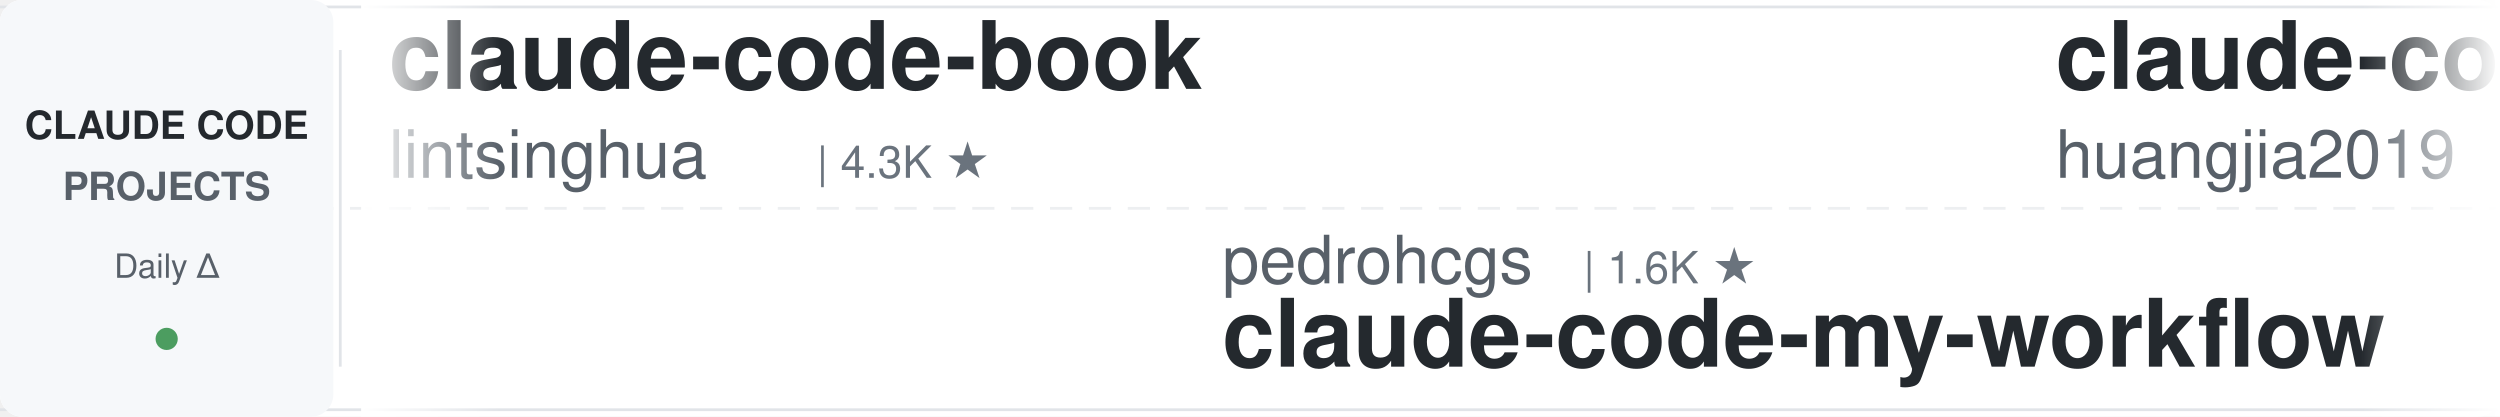
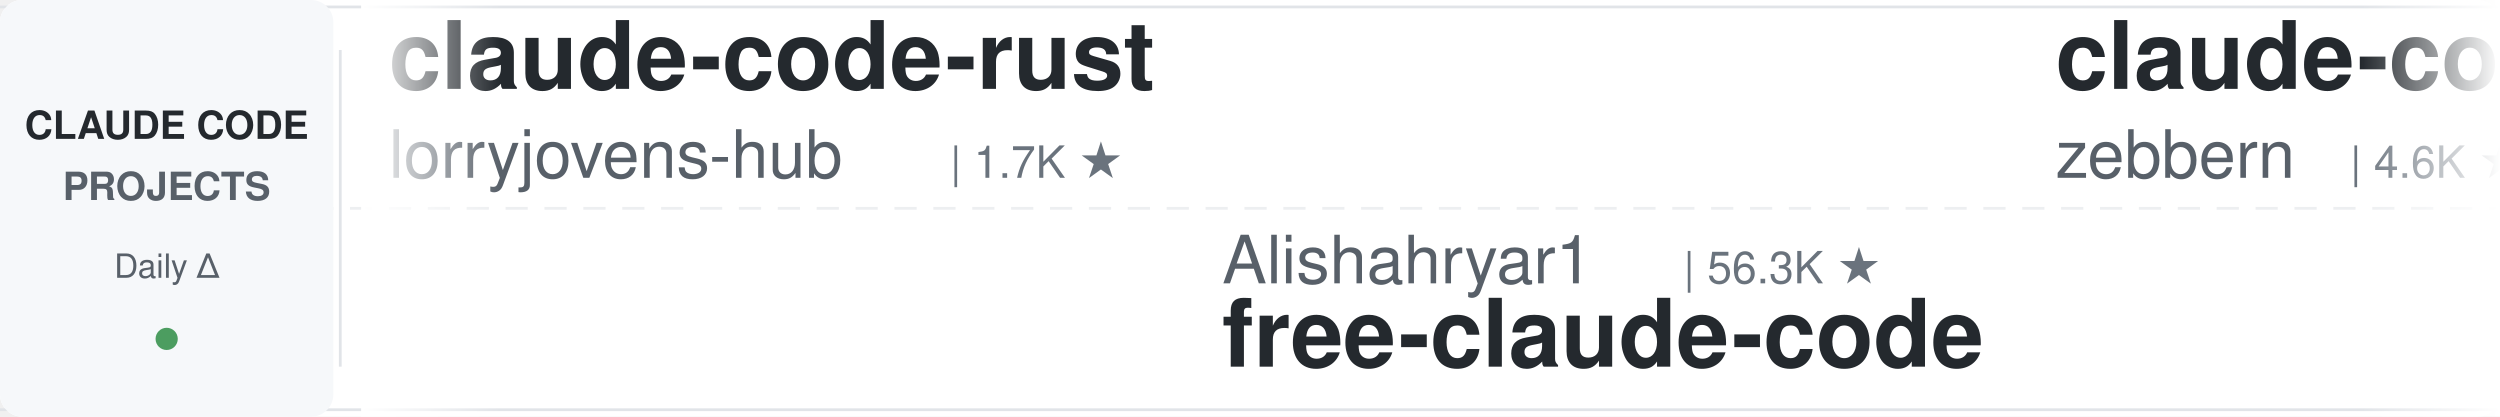
<svg xmlns="http://www.w3.org/2000/svg" width="900" height="150">
  <defs>
    <linearGradient id="leftFade" x1="0%" y1="0%" x2="100%" y2="0%">
      <stop offset="0%" style="stop-color:#ffffff;stop-opacity:1" />
      <stop offset="100%" style="stop-color:#ffffff;stop-opacity:0" />
    </linearGradient>
    <linearGradient id="rightFade" x1="0%" y1="0%" x2="100%" y2="0%">
      <stop offset="0%" style="stop-color:#ffffff;stop-opacity:0" />
      <stop offset="100%" style="stop-color:#ffffff;stop-opacity:1" />
    </linearGradient>
  </defs>
  <rect width="900" height="150" fill="#ffffff" rx="8" />
  <rect x="0" y="2" width="900" height="1" fill="#e1e4e8" />
  <rect x="0" y="147" width="900" height="1" fill="#e1e4e8" />
  <line x1="0" y1="75" x2="900" y2="75" stroke="#e1e4e8" stroke-width="1" stroke-dasharray="8 6" opacity="0.6" />
  <rect x="0" y="0" width="120" height="150" fill="#f6f8fa" rx="8" />
  <text x="60" y="50" font-family="-apple-system, BlinkMacSystemFont, 'Segoe UI', Helvetica, Arial, sans-serif" font-size="14" font-weight="600" fill="#24292e" text-anchor="middle">CLAUDE CODE</text>
  <text x="60" y="72" font-family="-apple-system, BlinkMacSystemFont, 'Segoe UI', Helvetica, Arial, sans-serif" font-size="14" font-weight="600" fill="#586069" text-anchor="middle">PROJECTS</text>
  <text x="60" y="100" font-family="-apple-system, BlinkMacSystemFont, 'Segoe UI', Helvetica, Arial, sans-serif" font-size="12" font-weight="500" fill="#586069" text-anchor="middle">Daily Δ</text>
  <circle cx="60" cy="122" r="4" fill="#22863a" opacity="0.8" />
  <rect x="122" y="18" width="1" height="114" fill="#e1e4e8" />
  <clipPath id="tickerClip">
    <rect x="130" y="0" width="770" height="150" />
  </clipPath>
  <g clip-path="url(#tickerClip)">
    <g id="tickerItems">
      <animateTransform attributeName="transform" attributeType="XML" type="translate" from="0 0" to="-3000 0" dur="54s" repeatCount="indefinite" />
      <g transform="translate(0, 0)">
-         <text x="140" y="32" font-family="-apple-system, BlinkMacSystemFont, 'Segoe UI', Helvetica, Arial, sans-serif" font-size="34" font-weight="600" fill="#24292e">claude-code-book</text>
-         <text x="140" y="64" font-family="-apple-system, BlinkMacSystemFont, 'Segoe UI', Helvetica, Arial, sans-serif" font-size="24" font-weight="400" fill="#586069">lintsinghua</text>
-         <text x="294" y="64" font-family="-apple-system, BlinkMacSystemFont, 'Segoe UI', Helvetica, Arial, sans-serif" font-size="16" font-weight="500" fill="#6a737d">| 4.3K ★</text>
+         <text x="140" y="32" font-family="-apple-system, BlinkMacSystemFont, 'Segoe UI', Helvetica, Arial, sans-serif" font-size="34" font-weight="600" fill="#24292e">claude-code-rust</text>
+         <text x="140" y="64" font-family="-apple-system, BlinkMacSystemFont, 'Segoe UI', Helvetica, Arial, sans-serif" font-size="24" font-weight="400" fill="#586069">lorryjovens-hub</text>
+         <text x="342" y="64" font-family="-apple-system, BlinkMacSystemFont, 'Segoe UI', Helvetica, Arial, sans-serif" font-size="16" font-weight="500" fill="#6a737d">| 1.7K ★</text>
      </g>
      <g transform="translate(300, 0)">
-         <text x="140" y="102" font-family="-apple-system, BlinkMacSystemFont, 'Segoe UI', Helvetica, Arial, sans-serif" font-size="24" font-weight="400" fill="#586069">pedrohcgs</text>
-         <text x="270" y="102" font-family="-apple-system, BlinkMacSystemFont, 'Segoe UI', Helvetica, Arial, sans-serif" font-size="16" font-weight="500" fill="#6a737d">| 1.6K ★</text>
-         <text x="140" y="132" font-family="-apple-system, BlinkMacSystemFont, 'Segoe UI', Helvetica, Arial, sans-serif" font-size="34" font-weight="600" fill="#24292e">claude-code-my-workflow</text>
+         <text x="140" y="102" font-family="-apple-system, BlinkMacSystemFont, 'Segoe UI', Helvetica, Arial, sans-serif" font-size="24" font-weight="400" fill="#586069">Alishahryar1</text>
+         <text x="306" y="102" font-family="-apple-system, BlinkMacSystemFont, 'Segoe UI', Helvetica, Arial, sans-serif" font-size="16" font-weight="500" fill="#6a737d">| 56.3K ★</text>
+         <text x="140" y="132" font-family="-apple-system, BlinkMacSystemFont, 'Segoe UI', Helvetica, Arial, sans-serif" font-size="34" font-weight="600" fill="#24292e">free-claude-code</text>
      </g>
      <g transform="translate(600, 0)">
-         <text x="140" y="32" font-family="-apple-system, BlinkMacSystemFont, 'Segoe UI', Helvetica, Arial, sans-serif" font-size="34" font-weight="600" fill="#24292e">claude-code-engineering</text>
-         <text x="140" y="64" font-family="-apple-system, BlinkMacSystemFont, 'Segoe UI', Helvetica, Arial, sans-serif" font-size="24" font-weight="400" fill="#586069">huangjia2019</text>
-         <text x="306" y="64" font-family="-apple-system, BlinkMacSystemFont, 'Segoe UI', Helvetica, Arial, sans-serif" font-size="16" font-weight="500" fill="#6a737d">| 1.1K ★</text>
+         <text x="140" y="32" font-family="-apple-system, BlinkMacSystemFont, 'Segoe UI', Helvetica, Arial, sans-serif" font-size="34" font-weight="600" fill="#24292e">claude-code-guide</text>
+         <text x="140" y="64" font-family="-apple-system, BlinkMacSystemFont, 'Segoe UI', Helvetica, Arial, sans-serif" font-size="24" font-weight="400" fill="#586069">zebbern</text>
+         <text x="246" y="64" font-family="-apple-system, BlinkMacSystemFont, 'Segoe UI', Helvetica, Arial, sans-serif" font-size="16" font-weight="500" fill="#6a737d">| 4.6K ★</text>
      </g>
      <g transform="translate(900, 0)">
-         <text x="140" y="102" font-family="-apple-system, BlinkMacSystemFont, 'Segoe UI', Helvetica, Arial, sans-serif" font-size="24" font-weight="400" fill="#586069">huangserva</text>
-         <text x="282" y="102" font-family="-apple-system, BlinkMacSystemFont, 'Segoe UI', Helvetica, Arial, sans-serif" font-size="16" font-weight="500" fill="#6a737d">| 630 ★</text>
-         <text x="140" y="132" font-family="-apple-system, BlinkMacSystemFont, 'Segoe UI', Helvetica, Arial, sans-serif" font-size="34" font-weight="600" fill="#24292e">claude-code-cli</text>
+         <text x="140" y="102" font-family="-apple-system, BlinkMacSystemFont, 'Segoe UI', Helvetica, Arial, sans-serif" font-size="24" font-weight="400" fill="#586069">disler</text>
+         <text x="234" y="102" font-family="-apple-system, BlinkMacSystemFont, 'Segoe UI', Helvetica, Arial, sans-serif" font-size="16" font-weight="500" fill="#6a737d">| 3.9K ★</text>
+         <text x="140" y="132" font-family="-apple-system, BlinkMacSystemFont, 'Segoe UI', Helvetica, Arial, sans-serif" font-size="34" font-weight="600" fill="#24292e">claude-code-hooks-master...</text>
      </g>
      <g transform="translate(1200, 0)">
-         <text x="140" y="32" font-family="-apple-system, BlinkMacSystemFont, 'Segoe UI', Helvetica, Arial, sans-serif" font-size="34" font-weight="600" fill="#24292e">claude-code-hooks-master...</text>
-         <text x="140" y="64" font-family="-apple-system, BlinkMacSystemFont, 'Segoe UI', Helvetica, Arial, sans-serif" font-size="24" font-weight="400" fill="#586069">disler</text>
-         <text x="234" y="64" font-family="-apple-system, BlinkMacSystemFont, 'Segoe UI', Helvetica, Arial, sans-serif" font-size="16" font-weight="500" fill="#6a737d">| 3.9K ★</text>
+         <text x="140" y="32" font-family="-apple-system, BlinkMacSystemFont, 'Segoe UI', Helvetica, Arial, sans-serif" font-size="34" font-weight="600" fill="#24292e">everything-claude-code</text>
+         <text x="140" y="64" font-family="-apple-system, BlinkMacSystemFont, 'Segoe UI', Helvetica, Arial, sans-serif" font-size="24" font-weight="400" fill="#586069">WorldFlowAI</text>
+         <text x="294" y="64" font-family="-apple-system, BlinkMacSystemFont, 'Segoe UI', Helvetica, Arial, sans-serif" font-size="16" font-weight="500" fill="#6a737d">| 3.8K ★</text>
      </g>
      <g transform="translate(1500, 0)">
-         <text x="140" y="102" font-family="-apple-system, BlinkMacSystemFont, 'Segoe UI', Helvetica, Arial, sans-serif" font-size="24" font-weight="400" fill="#586069">Chachamaru127</text>
-         <text x="318" y="102" font-family="-apple-system, BlinkMacSystemFont, 'Segoe UI', Helvetica, Arial, sans-serif" font-size="16" font-weight="500" fill="#6a737d">| 3.1K ★</text>
-         <text x="140" y="132" font-family="-apple-system, BlinkMacSystemFont, 'Segoe UI', Helvetica, Arial, sans-serif" font-size="34" font-weight="600" fill="#24292e">claude-code-harness</text>
+         <text x="140" y="102" font-family="-apple-system, BlinkMacSystemFont, 'Segoe UI', Helvetica, Arial, sans-serif" font-size="24" font-weight="400" fill="#586069">jqueryscript</text>
+         <text x="306" y="102" font-family="-apple-system, BlinkMacSystemFont, 'Segoe UI', Helvetica, Arial, sans-serif" font-size="16" font-weight="500" fill="#6a737d">| 521 ★</text>
+         <text x="140" y="132" font-family="-apple-system, BlinkMacSystemFont, 'Segoe UI', Helvetica, Arial, sans-serif" font-size="34" font-weight="600" fill="#24292e">awesome-claude-code</text>
      </g>
      <g transform="translate(1800, 0)">
-         <text x="140" y="32" font-family="-apple-system, BlinkMacSystemFont, 'Segoe UI', Helvetica, Arial, sans-serif" font-size="34" font-weight="600" fill="#24292e">claude-code-prompts</text>
-         <text x="140" y="64" font-family="-apple-system, BlinkMacSystemFont, 'Segoe UI', Helvetica, Arial, sans-serif" font-size="24" font-weight="400" fill="#586069">repowise-dev</text>
-         <text x="306" y="64" font-family="-apple-system, BlinkMacSystemFont, 'Segoe UI', Helvetica, Arial, sans-serif" font-size="16" font-weight="500" fill="#6a737d">| 1.2K ★</text>
+         <text x="140" y="32" font-family="-apple-system, BlinkMacSystemFont, 'Segoe UI', Helvetica, Arial, sans-serif" font-size="34" font-weight="600" fill="#24292e">claude-code-skills</text>
+         <text x="140" y="64" font-family="-apple-system, BlinkMacSystemFont, 'Segoe UI', Helvetica, Arial, sans-serif" font-size="24" font-weight="400" fill="#586069">daymade</text>
+         <text x="246" y="64" font-family="-apple-system, BlinkMacSystemFont, 'Segoe UI', Helvetica, Arial, sans-serif" font-size="16" font-weight="500" fill="#6a737d">| 1.4K ★</text>
      </g>
      <g transform="translate(2100, 0)">
-         <text x="140" y="102" font-family="-apple-system, BlinkMacSystemFont, 'Segoe UI', Helvetica, Arial, sans-serif" font-size="24" font-weight="400" fill="#586069">davila7</text>
-         <text x="246" y="102" font-family="-apple-system, BlinkMacSystemFont, 'Segoe UI', Helvetica, Arial, sans-serif" font-size="16" font-weight="500" fill="#6a737d">| 32.2K ★</text>
-         <text x="140" y="132" font-family="-apple-system, BlinkMacSystemFont, 'Segoe UI', Helvetica, Arial, sans-serif" font-size="34" font-weight="600" fill="#24292e">claude-code-templates</text>
+         <text x="140" y="102" font-family="-apple-system, BlinkMacSystemFont, 'Segoe UI', Helvetica, Arial, sans-serif" font-size="24" font-weight="400" fill="#586069">kodu-ai</text>
+         <text x="246" y="102" font-family="-apple-system, BlinkMacSystemFont, 'Segoe UI', Helvetica, Arial, sans-serif" font-size="16" font-weight="500" fill="#6a737d">| 5.2K ★</text>
+         <text x="140" y="132" font-family="-apple-system, BlinkMacSystemFont, 'Segoe UI', Helvetica, Arial, sans-serif" font-size="34" font-weight="600" fill="#24292e">claude-coder</text>
      </g>
      <g transform="translate(2400, 0)">
-         <text x="140" y="32" font-family="-apple-system, BlinkMacSystemFont, 'Segoe UI', Helvetica, Arial, sans-serif" font-size="34" font-weight="600" fill="#24292e">claude-code-tudou</text>
-         <text x="140" y="64" font-family="-apple-system, BlinkMacSystemFont, 'Segoe UI', Helvetica, Arial, sans-serif" font-size="24" font-weight="400" fill="#586069">AICoderTudou</text>
-         <text x="306" y="64" font-family="-apple-system, BlinkMacSystemFont, 'Segoe UI', Helvetica, Arial, sans-serif" font-size="16" font-weight="500" fill="#6a737d">| 494 ★</text>
+         <text x="140" y="32" font-family="-apple-system, BlinkMacSystemFont, 'Segoe UI', Helvetica, Arial, sans-serif" font-size="34" font-weight="600" fill="#24292e">arcads-claude-code</text>
+         <text x="140" y="64" font-family="-apple-system, BlinkMacSystemFont, 'Segoe UI', Helvetica, Arial, sans-serif" font-size="24" font-weight="400" fill="#586069">krusemediallc</text>
+         <text x="318" y="64" font-family="-apple-system, BlinkMacSystemFont, 'Segoe UI', Helvetica, Arial, sans-serif" font-size="16" font-weight="500" fill="#6a737d">| 1.6K ★</text>
      </g>
      <g transform="translate(2700, 0)">
-         <text x="140" y="102" font-family="-apple-system, BlinkMacSystemFont, 'Segoe UI', Helvetica, Arial, sans-serif" font-size="24" font-weight="400" fill="#586069">xu-xiang</text>
-         <text x="258" y="102" font-family="-apple-system, BlinkMacSystemFont, 'Segoe UI', Helvetica, Arial, sans-serif" font-size="16" font-weight="500" fill="#6a737d">| 2.0K ★</text>
-         <text x="140" y="132" font-family="-apple-system, BlinkMacSystemFont, 'Segoe UI', Helvetica, Arial, sans-serif" font-size="34" font-weight="600" fill="#24292e">everything-claude-code-z...</text>
+         <text x="140" y="102" font-family="-apple-system, BlinkMacSystemFont, 'Segoe UI', Helvetica, Arial, sans-serif" font-size="24" font-weight="400" fill="#586069">fuergaosi233</text>
+         <text x="306" y="102" font-family="-apple-system, BlinkMacSystemFont, 'Segoe UI', Helvetica, Arial, sans-serif" font-size="16" font-weight="500" fill="#6a737d">| 2.8K ★</text>
+         <text x="140" y="132" font-family="-apple-system, BlinkMacSystemFont, 'Segoe UI', Helvetica, Arial, sans-serif" font-size="34" font-weight="600" fill="#24292e">claude-code-proxy</text>
      </g>
      <g transform="translate(3000, 0)">
-         <text x="140" y="32" font-family="-apple-system, BlinkMacSystemFont, 'Segoe UI', Helvetica, Arial, sans-serif" font-size="34" font-weight="600" fill="#24292e">claude-code-book</text>
-         <text x="140" y="64" font-family="-apple-system, BlinkMacSystemFont, 'Segoe UI', Helvetica, Arial, sans-serif" font-size="24" font-weight="400" fill="#586069">lintsinghua</text>
-         <text x="294" y="64" font-family="-apple-system, BlinkMacSystemFont, 'Segoe UI', Helvetica, Arial, sans-serif" font-size="16" font-weight="500" fill="#6a737d">| 4.3K ★</text>
+         <text x="140" y="32" font-family="-apple-system, BlinkMacSystemFont, 'Segoe UI', Helvetica, Arial, sans-serif" font-size="34" font-weight="600" fill="#24292e">claude-code-rust</text>
+         <text x="140" y="64" font-family="-apple-system, BlinkMacSystemFont, 'Segoe UI', Helvetica, Arial, sans-serif" font-size="24" font-weight="400" fill="#586069">lorryjovens-hub</text>
+         <text x="342" y="64" font-family="-apple-system, BlinkMacSystemFont, 'Segoe UI', Helvetica, Arial, sans-serif" font-size="16" font-weight="500" fill="#6a737d">| 1.7K ★</text>
      </g>
      <g transform="translate(3300, 0)">
-         <text x="140" y="102" font-family="-apple-system, BlinkMacSystemFont, 'Segoe UI', Helvetica, Arial, sans-serif" font-size="24" font-weight="400" fill="#586069">pedrohcgs</text>
-         <text x="270" y="102" font-family="-apple-system, BlinkMacSystemFont, 'Segoe UI', Helvetica, Arial, sans-serif" font-size="16" font-weight="500" fill="#6a737d">| 1.6K ★</text>
-         <text x="140" y="132" font-family="-apple-system, BlinkMacSystemFont, 'Segoe UI', Helvetica, Arial, sans-serif" font-size="34" font-weight="600" fill="#24292e">claude-code-my-workflow</text>
+         <text x="140" y="102" font-family="-apple-system, BlinkMacSystemFont, 'Segoe UI', Helvetica, Arial, sans-serif" font-size="24" font-weight="400" fill="#586069">Alishahryar1</text>
+         <text x="306" y="102" font-family="-apple-system, BlinkMacSystemFont, 'Segoe UI', Helvetica, Arial, sans-serif" font-size="16" font-weight="500" fill="#6a737d">| 56.3K ★</text>
+         <text x="140" y="132" font-family="-apple-system, BlinkMacSystemFont, 'Segoe UI', Helvetica, Arial, sans-serif" font-size="34" font-weight="600" fill="#24292e">free-claude-code</text>
      </g>
      <g transform="translate(3600, 0)">
-         <text x="140" y="32" font-family="-apple-system, BlinkMacSystemFont, 'Segoe UI', Helvetica, Arial, sans-serif" font-size="34" font-weight="600" fill="#24292e">claude-code-engineering</text>
-         <text x="140" y="64" font-family="-apple-system, BlinkMacSystemFont, 'Segoe UI', Helvetica, Arial, sans-serif" font-size="24" font-weight="400" fill="#586069">huangjia2019</text>
-         <text x="306" y="64" font-family="-apple-system, BlinkMacSystemFont, 'Segoe UI', Helvetica, Arial, sans-serif" font-size="16" font-weight="500" fill="#6a737d">| 1.1K ★</text>
+         <text x="140" y="32" font-family="-apple-system, BlinkMacSystemFont, 'Segoe UI', Helvetica, Arial, sans-serif" font-size="34" font-weight="600" fill="#24292e">claude-code-guide</text>
+         <text x="140" y="64" font-family="-apple-system, BlinkMacSystemFont, 'Segoe UI', Helvetica, Arial, sans-serif" font-size="24" font-weight="400" fill="#586069">zebbern</text>
+         <text x="246" y="64" font-family="-apple-system, BlinkMacSystemFont, 'Segoe UI', Helvetica, Arial, sans-serif" font-size="16" font-weight="500" fill="#6a737d">| 4.6K ★</text>
      </g>
      <g transform="translate(3900, 0)">
-         <text x="140" y="102" font-family="-apple-system, BlinkMacSystemFont, 'Segoe UI', Helvetica, Arial, sans-serif" font-size="24" font-weight="400" fill="#586069">huangserva</text>
-         <text x="282" y="102" font-family="-apple-system, BlinkMacSystemFont, 'Segoe UI', Helvetica, Arial, sans-serif" font-size="16" font-weight="500" fill="#6a737d">| 630 ★</text>
-         <text x="140" y="132" font-family="-apple-system, BlinkMacSystemFont, 'Segoe UI', Helvetica, Arial, sans-serif" font-size="34" font-weight="600" fill="#24292e">claude-code-cli</text>
+         <text x="140" y="102" font-family="-apple-system, BlinkMacSystemFont, 'Segoe UI', Helvetica, Arial, sans-serif" font-size="24" font-weight="400" fill="#586069">disler</text>
+         <text x="234" y="102" font-family="-apple-system, BlinkMacSystemFont, 'Segoe UI', Helvetica, Arial, sans-serif" font-size="16" font-weight="500" fill="#6a737d">| 3.9K ★</text>
+         <text x="140" y="132" font-family="-apple-system, BlinkMacSystemFont, 'Segoe UI', Helvetica, Arial, sans-serif" font-size="34" font-weight="600" fill="#24292e">claude-code-hooks-master...</text>
      </g>
    </g>
  </g>
  <rect x="130" y="0" width="50" height="150" fill="url(#leftFade)" />
  <rect x="850" y="0" width="50" height="150" fill="url(#rightFade)" />
</svg>
